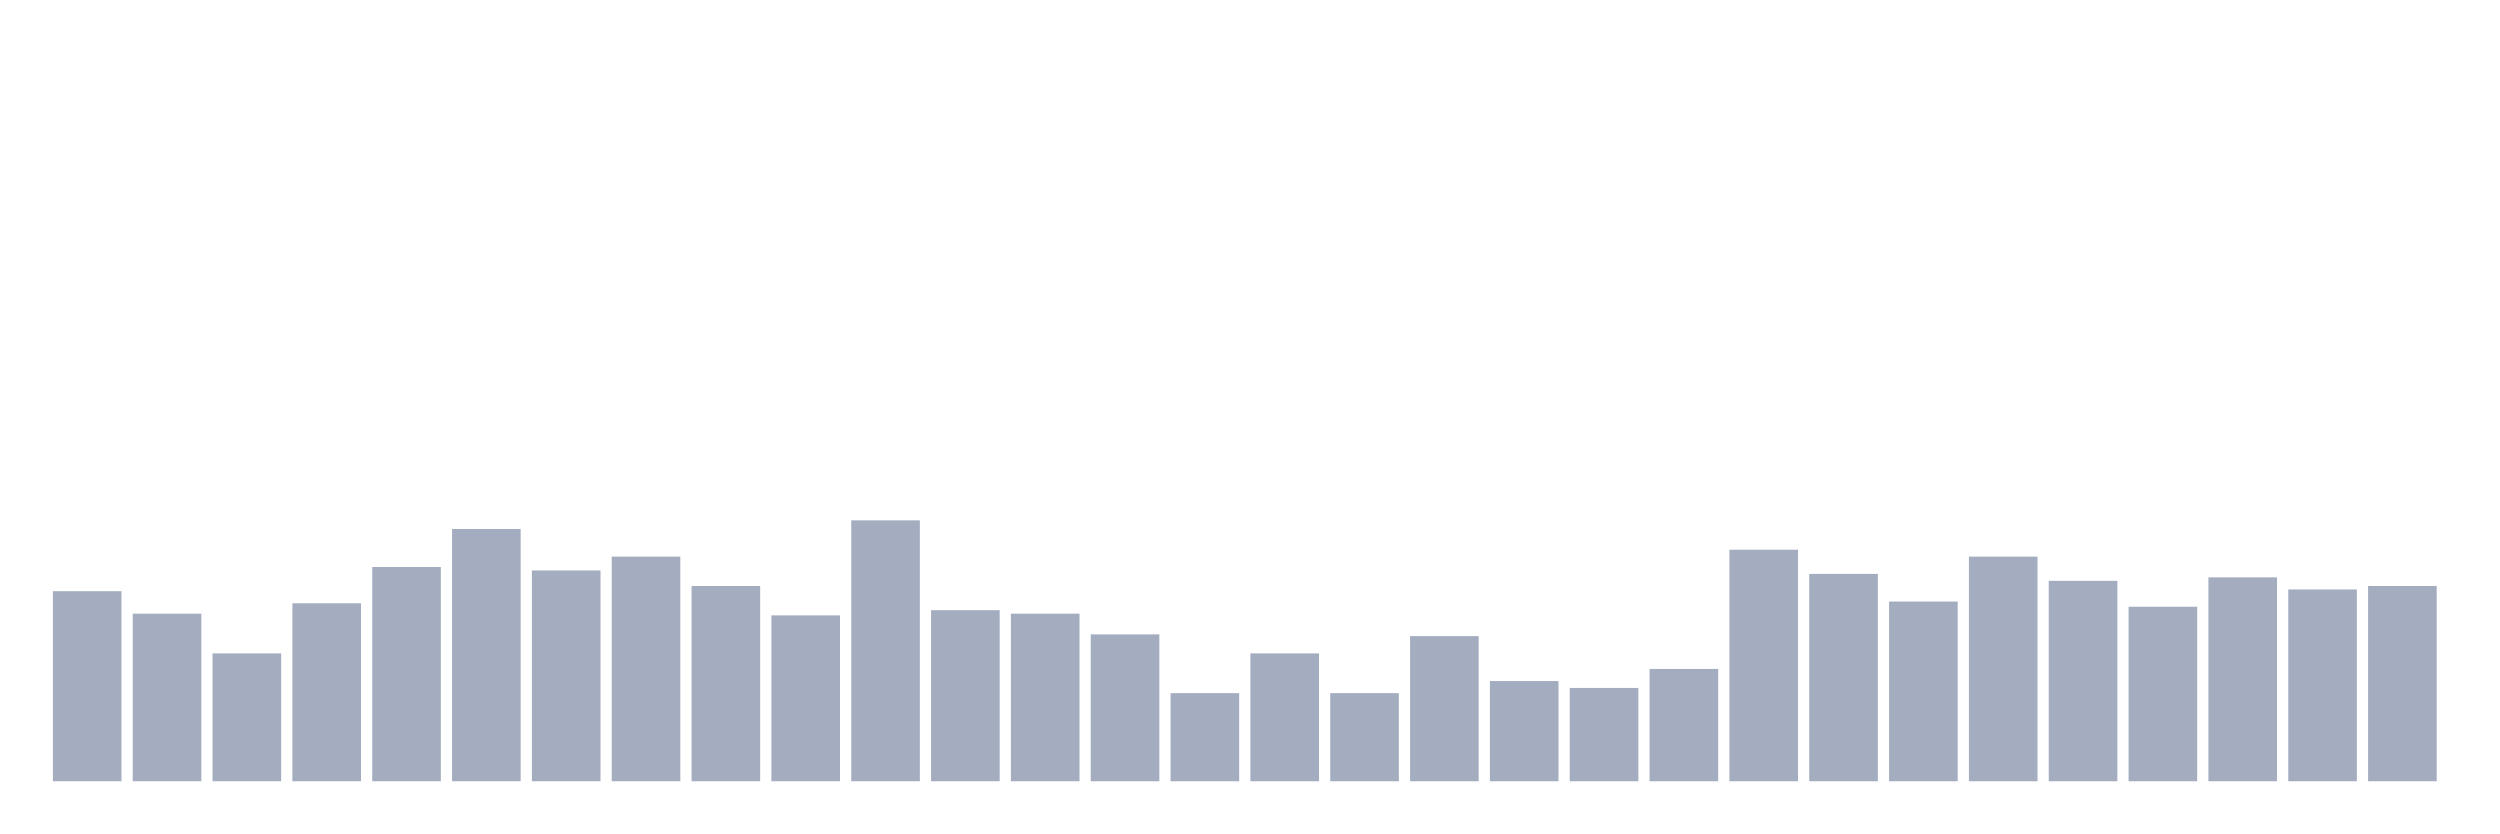
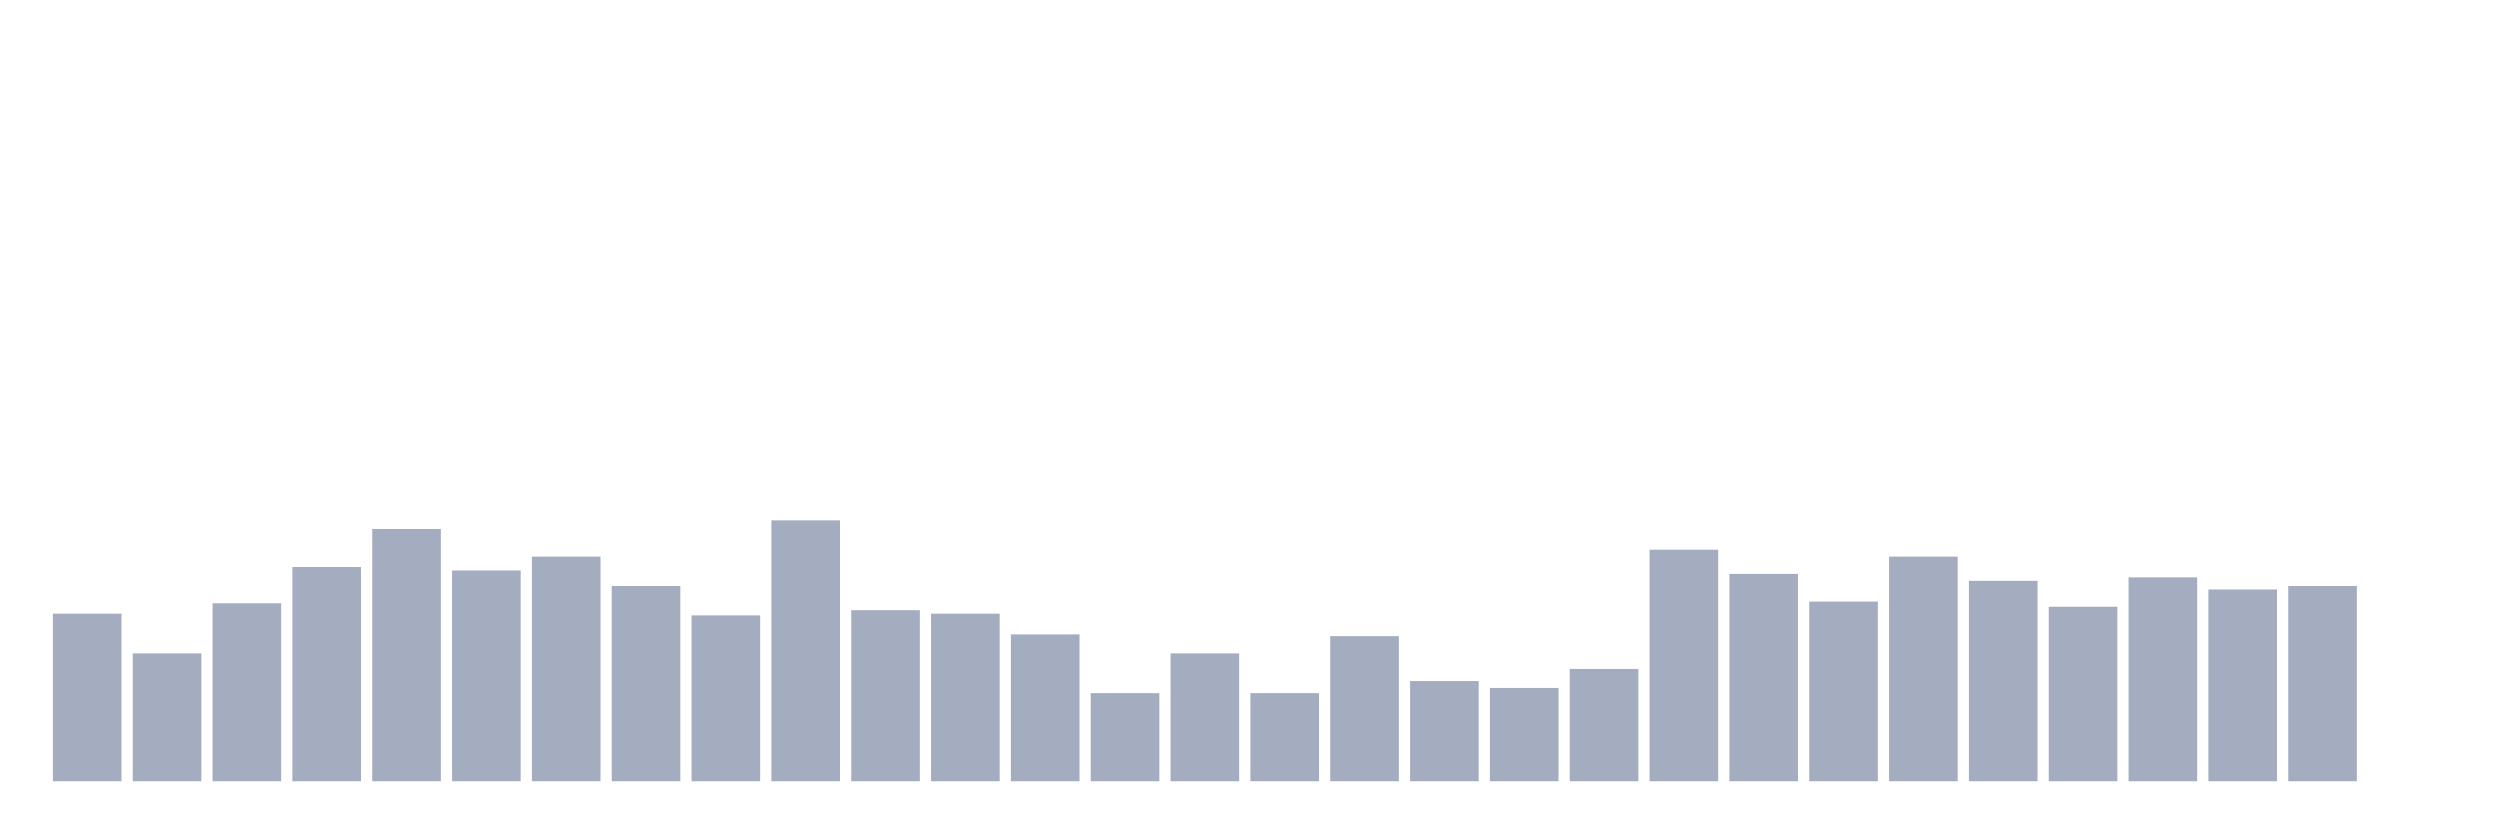
<svg xmlns="http://www.w3.org/2000/svg" viewBox="0 0 480 160">
  <g transform="translate(10,10)">
-     <rect class="bar" x="0.153" width="13.175" y="103.507" height="36.493" fill="rgb(164,173,192)" />
-     <rect class="bar" x="15.482" width="13.175" y="107.82" height="32.18" fill="rgb(164,173,192)" />
-     <rect class="bar" x="30.81" width="13.175" y="115.45" height="24.55" fill="rgb(164,173,192)" />
-     <rect class="bar" x="46.138" width="13.175" y="105.829" height="34.171" fill="rgb(164,173,192)" />
-     <rect class="bar" x="61.466" width="13.175" y="98.863" height="41.137" fill="rgb(164,173,192)" />
-     <rect class="bar" x="76.794" width="13.175" y="91.564" height="48.436" fill="rgb(164,173,192)" />
-     <rect class="bar" x="92.123" width="13.175" y="99.526" height="40.474" fill="rgb(164,173,192)" />
-     <rect class="bar" x="107.451" width="13.175" y="96.872" height="43.128" fill="rgb(164,173,192)" />
-     <rect class="bar" x="122.779" width="13.175" y="102.512" height="37.488" fill="rgb(164,173,192)" />
-     <rect class="bar" x="138.107" width="13.175" y="108.152" height="31.848" fill="rgb(164,173,192)" />
-     <rect class="bar" x="153.436" width="13.175" y="89.905" height="50.095" fill="rgb(164,173,192)" />
-     <rect class="bar" x="168.764" width="13.175" y="107.156" height="32.844" fill="rgb(164,173,192)" />
-     <rect class="bar" x="184.092" width="13.175" y="107.82" height="32.18" fill="rgb(164,173,192)" />
-     <rect class="bar" x="199.42" width="13.175" y="111.801" height="28.199" fill="rgb(164,173,192)" />
-     <rect class="bar" x="214.748" width="13.175" y="123.081" height="16.919" fill="rgb(164,173,192)" />
-     <rect class="bar" x="230.077" width="13.175" y="115.45" height="24.55" fill="rgb(164,173,192)" />
-     <rect class="bar" x="245.405" width="13.175" y="123.081" height="16.919" fill="rgb(164,173,192)" />
-     <rect class="bar" x="260.733" width="13.175" y="112.133" height="27.867" fill="rgb(164,173,192)" />
-     <rect class="bar" x="276.061" width="13.175" y="120.758" height="19.242" fill="rgb(164,173,192)" />
-     <rect class="bar" x="291.39" width="13.175" y="122.085" height="17.915" fill="rgb(164,173,192)" />
-     <rect class="bar" x="306.718" width="13.175" y="118.436" height="21.564" fill="rgb(164,173,192)" />
-     <rect class="bar" x="322.046" width="13.175" y="95.545" height="44.455" fill="rgb(164,173,192)" />
-     <rect class="bar" x="337.374" width="13.175" y="100.19" height="39.81" fill="rgb(164,173,192)" />
-     <rect class="bar" x="352.702" width="13.175" y="105.498" height="34.502" fill="rgb(164,173,192)" />
-     <rect class="bar" x="368.031" width="13.175" y="96.872" height="43.128" fill="rgb(164,173,192)" />
-     <rect class="bar" x="383.359" width="13.175" y="101.517" height="38.483" fill="rgb(164,173,192)" />
-     <rect class="bar" x="398.687" width="13.175" y="106.493" height="33.507" fill="rgb(164,173,192)" />
-     <rect class="bar" x="414.015" width="13.175" y="100.853" height="39.147" fill="rgb(164,173,192)" />
-     <rect class="bar" x="429.344" width="13.175" y="103.175" height="36.825" fill="rgb(164,173,192)" />
-     <rect class="bar" x="444.672" width="13.175" y="102.512" height="37.488" fill="rgb(164,173,192)" />
+     <rect class="bar" x="0.153" width="13.175" y="107.82" height="32.18" fill="rgb(164,173,192)" />
+     <rect class="bar" x="15.482" width="13.175" y="115.45" height="24.55" fill="rgb(164,173,192)" />
+     <rect class="bar" x="30.81" width="13.175" y="105.829" height="34.171" fill="rgb(164,173,192)" />
+     <rect class="bar" x="46.138" width="13.175" y="98.863" height="41.137" fill="rgb(164,173,192)" />
+     <rect class="bar" x="61.466" width="13.175" y="91.564" height="48.436" fill="rgb(164,173,192)" />
+     <rect class="bar" x="76.794" width="13.175" y="99.526" height="40.474" fill="rgb(164,173,192)" />
+     <rect class="bar" x="92.123" width="13.175" y="96.872" height="43.128" fill="rgb(164,173,192)" />
+     <rect class="bar" x="107.451" width="13.175" y="102.512" height="37.488" fill="rgb(164,173,192)" />
+     <rect class="bar" x="122.779" width="13.175" y="108.152" height="31.848" fill="rgb(164,173,192)" />
+     <rect class="bar" x="138.107" width="13.175" y="89.905" height="50.095" fill="rgb(164,173,192)" />
+     <rect class="bar" x="153.436" width="13.175" y="107.156" height="32.844" fill="rgb(164,173,192)" />
+     <rect class="bar" x="168.764" width="13.175" y="107.82" height="32.18" fill="rgb(164,173,192)" />
+     <rect class="bar" x="184.092" width="13.175" y="111.801" height="28.199" fill="rgb(164,173,192)" />
+     <rect class="bar" x="199.42" width="13.175" y="123.081" height="16.919" fill="rgb(164,173,192)" />
+     <rect class="bar" x="214.748" width="13.175" y="115.45" height="24.55" fill="rgb(164,173,192)" />
+     <rect class="bar" x="230.077" width="13.175" y="123.081" height="16.919" fill="rgb(164,173,192)" />
+     <rect class="bar" x="245.405" width="13.175" y="112.133" height="27.867" fill="rgb(164,173,192)" />
+     <rect class="bar" x="260.733" width="13.175" y="120.758" height="19.242" fill="rgb(164,173,192)" />
+     <rect class="bar" x="276.061" width="13.175" y="122.085" height="17.915" fill="rgb(164,173,192)" />
+     <rect class="bar" x="291.39" width="13.175" y="118.436" height="21.564" fill="rgb(164,173,192)" />
+     <rect class="bar" x="306.718" width="13.175" y="95.545" height="44.455" fill="rgb(164,173,192)" />
+     <rect class="bar" x="322.046" width="13.175" y="100.19" height="39.81" fill="rgb(164,173,192)" />
+     <rect class="bar" x="337.374" width="13.175" y="105.498" height="34.502" fill="rgb(164,173,192)" />
+     <rect class="bar" x="352.702" width="13.175" y="96.872" height="43.128" fill="rgb(164,173,192)" />
+     <rect class="bar" x="368.031" width="13.175" y="101.517" height="38.483" fill="rgb(164,173,192)" />
+     <rect class="bar" x="383.359" width="13.175" y="106.493" height="33.507" fill="rgb(164,173,192)" />
+     <rect class="bar" x="398.687" width="13.175" y="100.853" height="39.147" fill="rgb(164,173,192)" />
+     <rect class="bar" x="414.015" width="13.175" y="103.175" height="36.825" fill="rgb(164,173,192)" />
+     <rect class="bar" x="429.344" width="13.175" y="102.512" height="37.488" fill="rgb(164,173,192)" />
+     <rect class="bar" x="444.672" width="13.175" y="140" height="0" fill="rgb(164,173,192)" />
  </g>
</svg>
